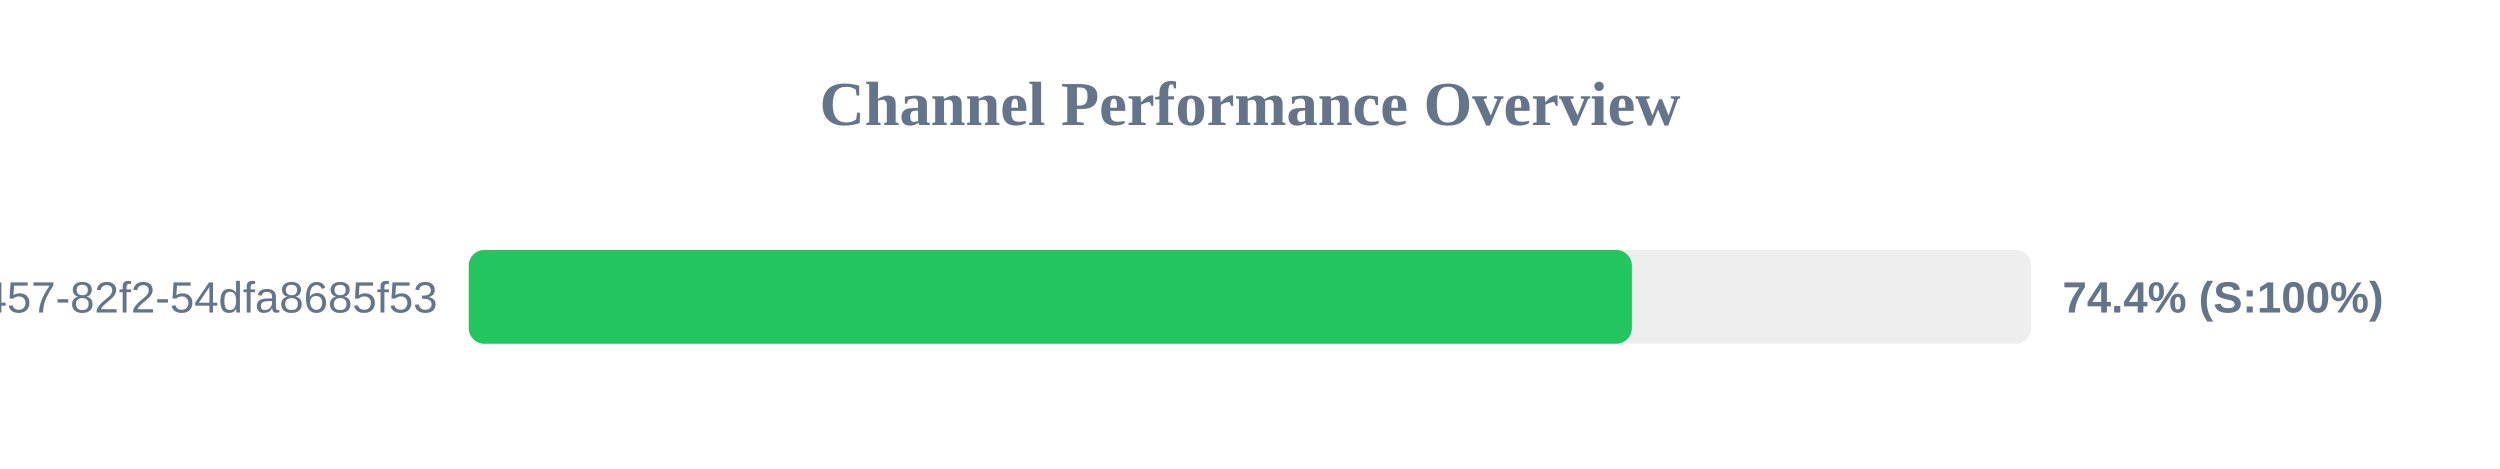
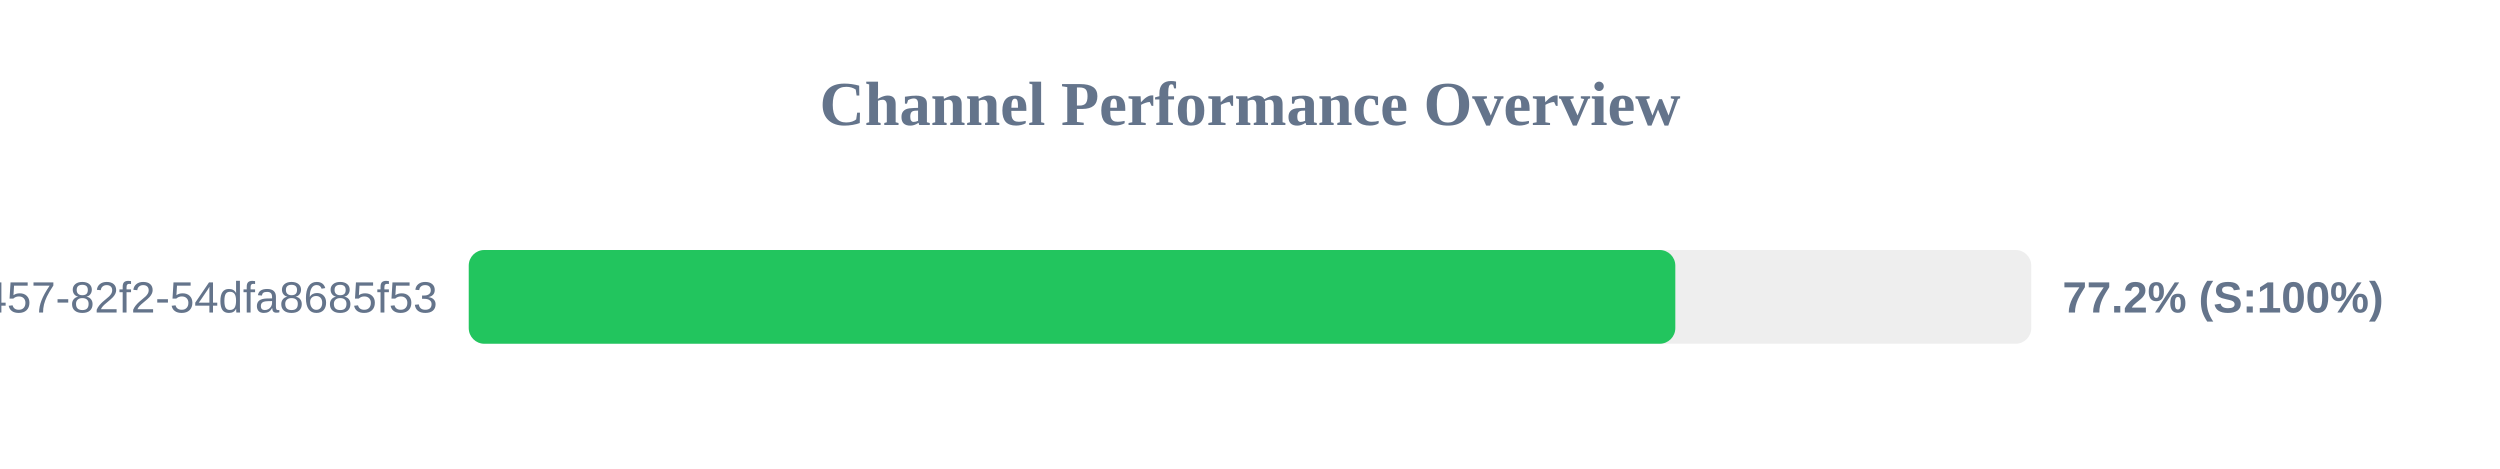
<svg xmlns="http://www.w3.org/2000/svg" width="800" height="150" version="1.1">
  <style>
        .row { font: 14px Arial; fill: #64748b; }
        .score { font: bold 14px Arial; fill: #64748b; }
    </style>
  <text x="400" y="40" text-anchor="middle" font-size="20px" font-weight="bold" fill="#64748b">Channel Performance Overview</text>
  <rect x="150" y="80" width="500" height="30" fill="#eee" rx="5" />
-   <rect x="150" y="80" width="372.2" height="30" fill="#22c55e" rx="5" />
+   <rect x="150" y="80" width="386.1" height="30" fill="#22c55e" rx="5" />
  <text x="140" y="100" text-anchor="end" class="row">?uuid=413c8b50-96bf-4457-82f2-54dfa8685f53</text>
-   <text x="660" y="100" text-anchor="start" class="score">74.4% (S:100%)</text>
+   <text x="660" y="100" text-anchor="start" class="score">77.2% (S:100%)</text>
</svg>
